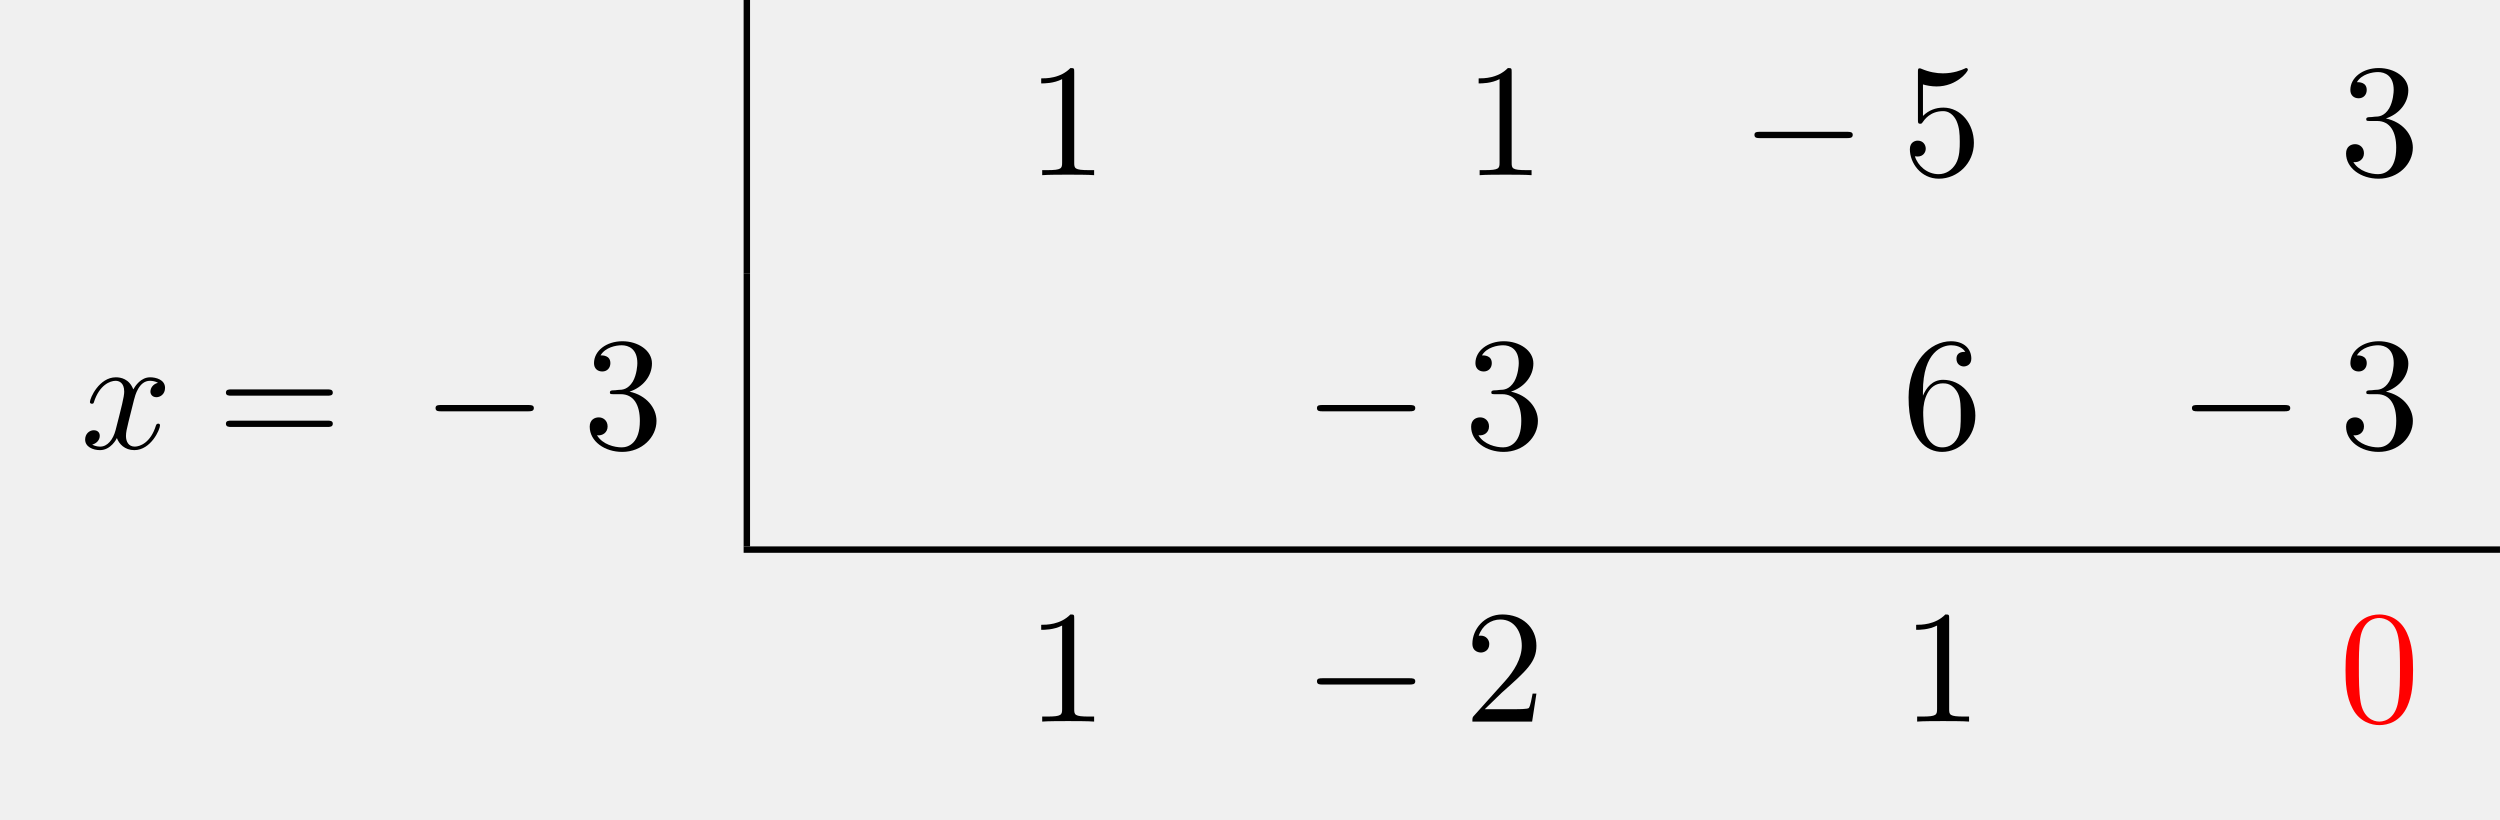
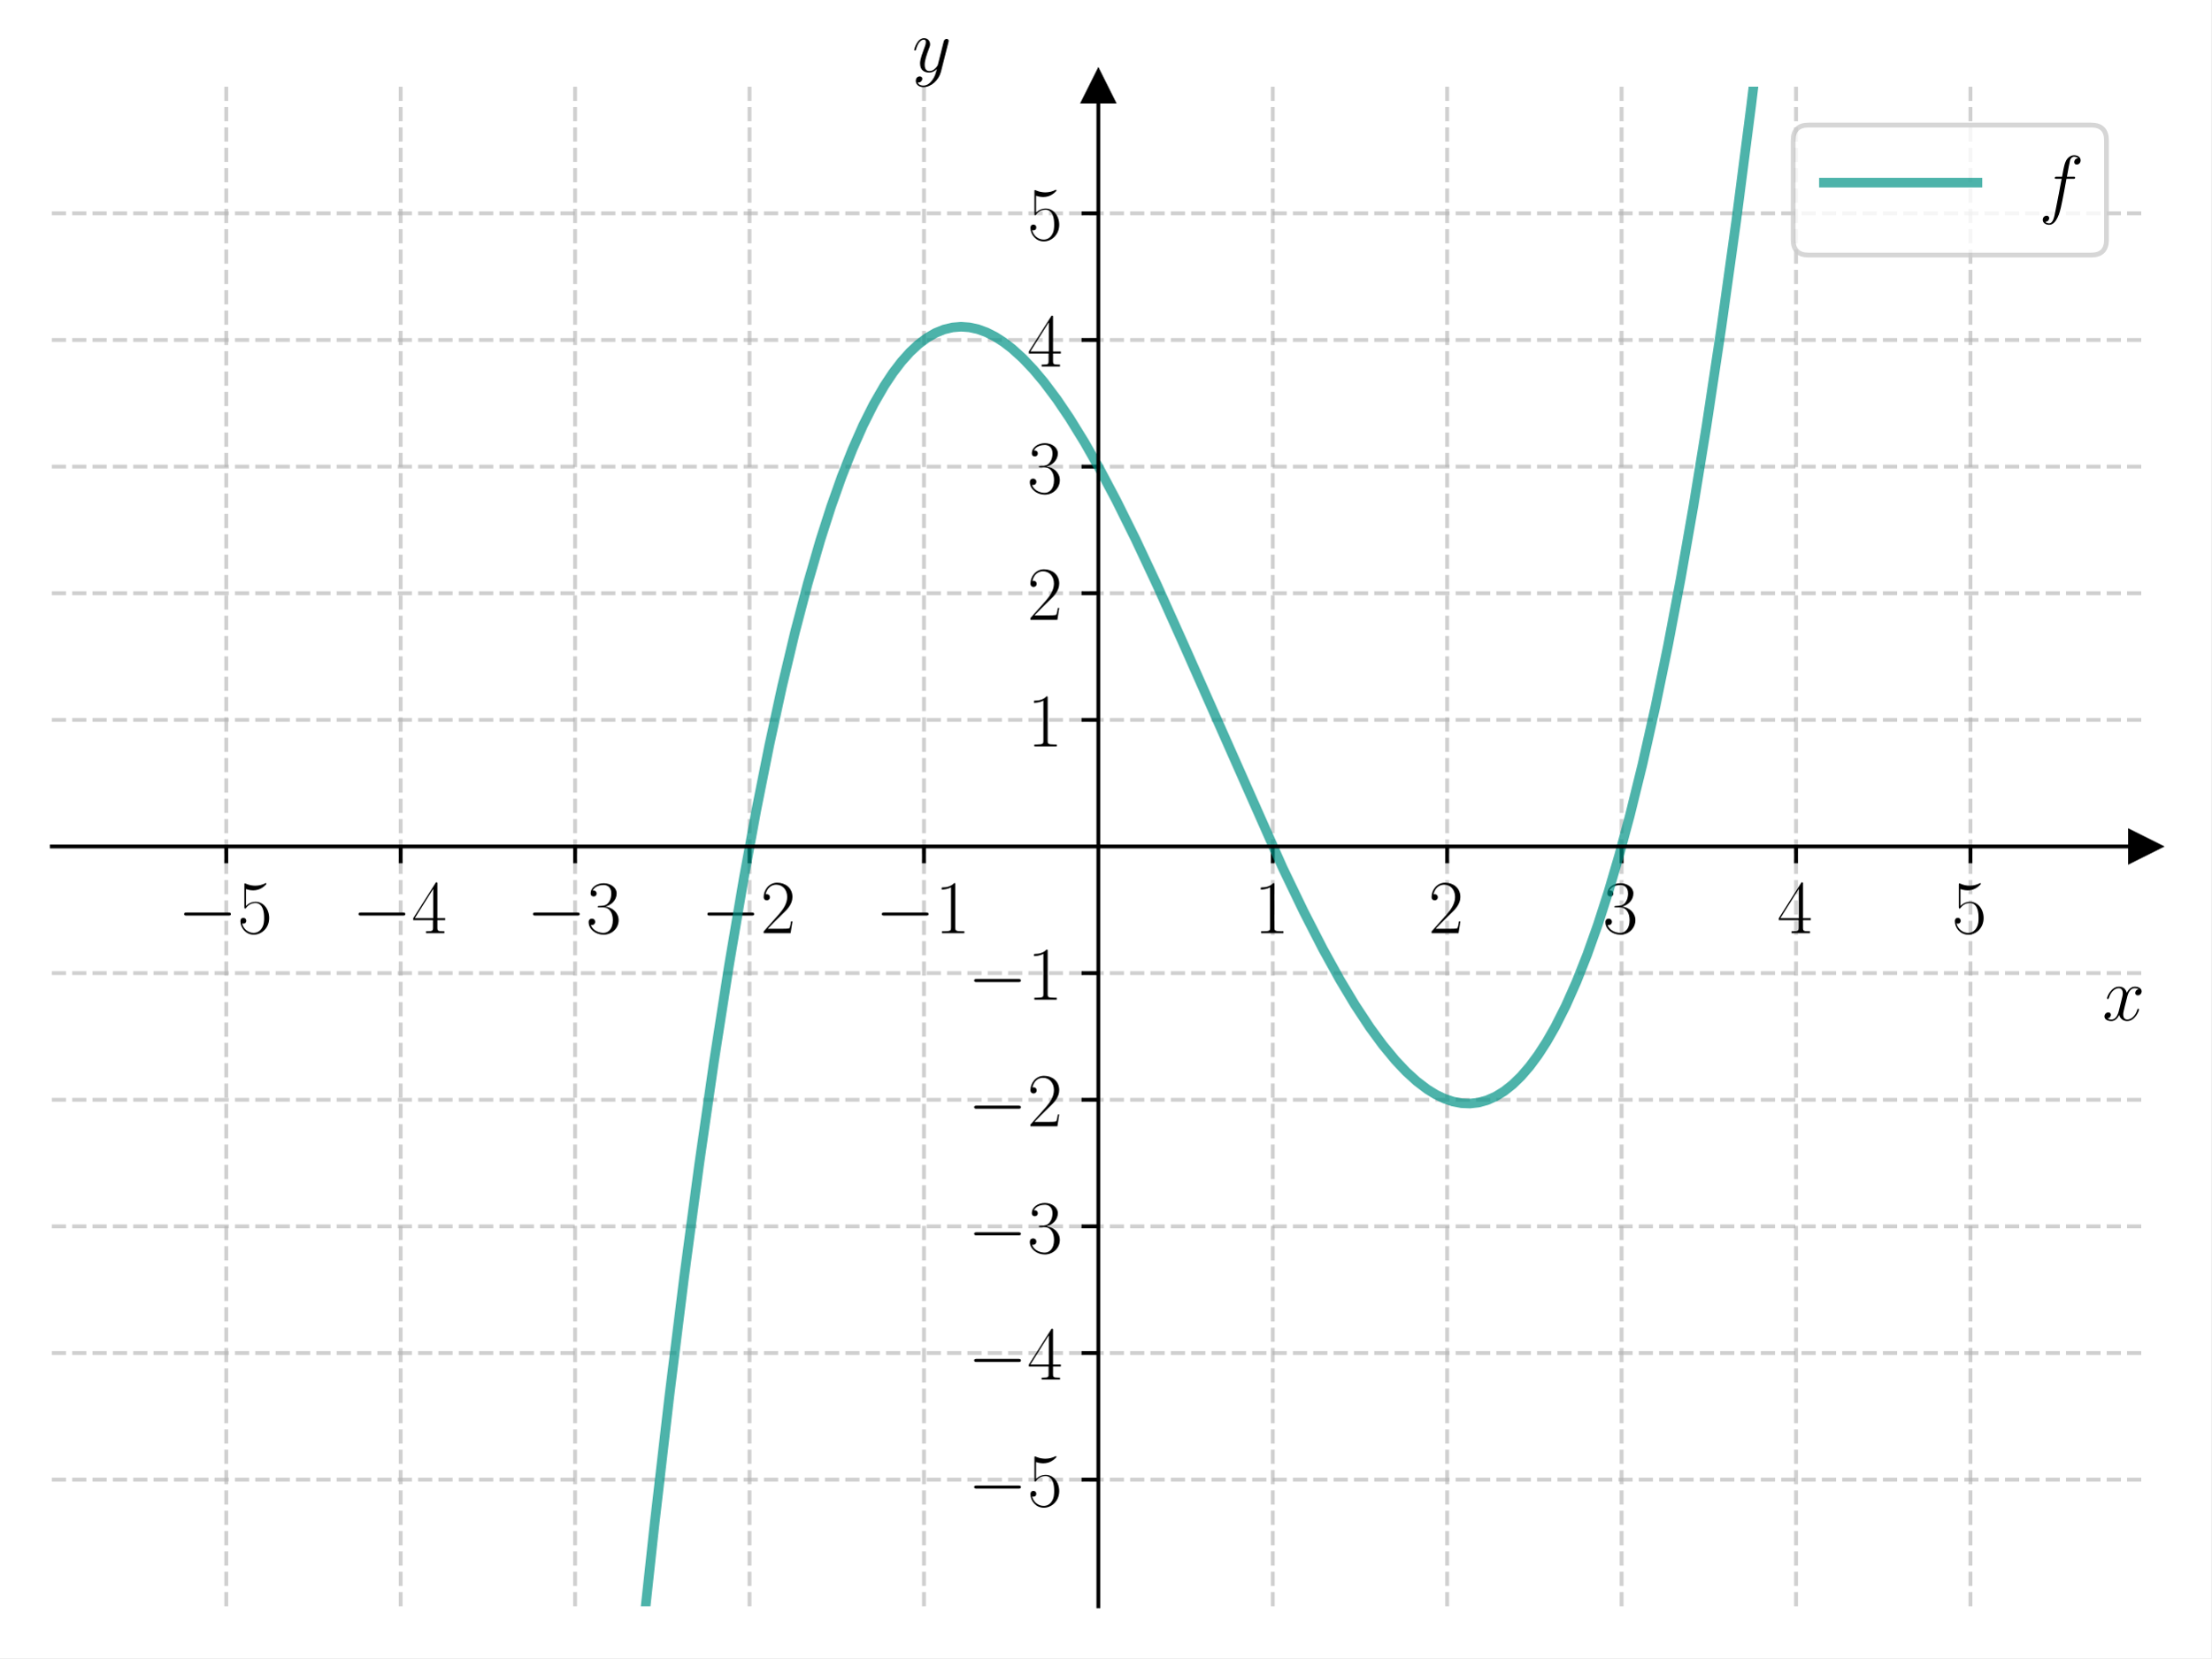
- <svg xmlns="http://www.w3.org/2000/svg" xmlns:xlink="http://www.w3.org/1999/xlink" width="154.978" height="50.809" viewBox="0 0 154.978 50.809">
+ <svg xmlns="http://www.w3.org/2000/svg" xmlns:xlink="http://www.w3.org/1999/xlink" width="460.8pt" height="345.6pt" viewBox="0 0 460.8 345.6" version="1.1">
  <defs>
-     <g>
-       <g id="glyph-0-0">
-         <path d="M 2.938 -6.375 C 2.938 -6.625 2.938 -6.641 2.703 -6.641 C 2.078 -6 1.203 -6 0.891 -6 L 0.891 -5.688 C 1.094 -5.688 1.672 -5.688 2.188 -5.953 L 2.188 -0.781 C 2.188 -0.422 2.156 -0.312 1.266 -0.312 L 0.953 -0.312 L 0.953 0 C 1.297 -0.031 2.156 -0.031 2.562 -0.031 C 2.953 -0.031 3.828 -0.031 4.172 0 L 4.172 -0.312 L 3.859 -0.312 C 2.953 -0.312 2.938 -0.422 2.938 -0.781 Z M 2.938 -6.375 " />
-       </g>
-       <g id="glyph-0-1">
-         <path d="M 4.469 -2 C 4.469 -3.188 3.656 -4.188 2.578 -4.188 C 2.109 -4.188 1.672 -4.031 1.312 -3.672 L 1.312 -5.625 C 1.516 -5.562 1.844 -5.5 2.156 -5.5 C 3.391 -5.5 4.094 -6.406 4.094 -6.531 C 4.094 -6.594 4.062 -6.641 3.984 -6.641 C 3.984 -6.641 3.953 -6.641 3.906 -6.609 C 3.703 -6.516 3.219 -6.312 2.547 -6.312 C 2.156 -6.312 1.688 -6.391 1.219 -6.594 C 1.141 -6.625 1.125 -6.625 1.109 -6.625 C 1 -6.625 1 -6.547 1 -6.391 L 1 -3.438 C 1 -3.266 1 -3.188 1.141 -3.188 C 1.219 -3.188 1.234 -3.203 1.281 -3.266 C 1.391 -3.422 1.75 -3.969 2.562 -3.969 C 3.078 -3.969 3.328 -3.516 3.406 -3.328 C 3.562 -2.953 3.594 -2.578 3.594 -2.078 C 3.594 -1.719 3.594 -1.125 3.344 -0.703 C 3.109 -0.312 2.734 -0.062 2.281 -0.062 C 1.562 -0.062 0.984 -0.594 0.812 -1.172 C 0.844 -1.172 0.875 -1.156 0.984 -1.156 C 1.312 -1.156 1.484 -1.406 1.484 -1.641 C 1.484 -1.891 1.312 -2.141 0.984 -2.141 C 0.844 -2.141 0.5 -2.062 0.5 -1.609 C 0.5 -0.75 1.188 0.219 2.297 0.219 C 3.453 0.219 4.469 -0.734 4.469 -2 Z M 4.469 -2 " />
-       </g>
-       <g id="glyph-0-2">
-         <path d="M 2.891 -3.516 C 3.703 -3.781 4.281 -4.469 4.281 -5.266 C 4.281 -6.078 3.406 -6.641 2.453 -6.641 C 1.453 -6.641 0.688 -6.047 0.688 -5.281 C 0.688 -4.953 0.906 -4.766 1.203 -4.766 C 1.5 -4.766 1.703 -4.984 1.703 -5.281 C 1.703 -5.766 1.234 -5.766 1.094 -5.766 C 1.391 -6.266 2.047 -6.391 2.406 -6.391 C 2.828 -6.391 3.375 -6.172 3.375 -5.281 C 3.375 -5.156 3.344 -4.578 3.094 -4.141 C 2.797 -3.656 2.453 -3.625 2.203 -3.625 C 2.125 -3.609 1.891 -3.594 1.812 -3.594 C 1.734 -3.578 1.672 -3.562 1.672 -3.469 C 1.672 -3.359 1.734 -3.359 1.906 -3.359 L 2.344 -3.359 C 3.156 -3.359 3.531 -2.688 3.531 -1.703 C 3.531 -0.344 2.844 -0.062 2.406 -0.062 C 1.969 -0.062 1.219 -0.234 0.875 -0.812 C 1.219 -0.766 1.531 -0.984 1.531 -1.359 C 1.531 -1.719 1.266 -1.922 0.984 -1.922 C 0.734 -1.922 0.422 -1.781 0.422 -1.344 C 0.422 -0.438 1.344 0.219 2.438 0.219 C 3.656 0.219 4.562 -0.688 4.562 -1.703 C 4.562 -2.516 3.922 -3.297 2.891 -3.516 Z M 2.891 -3.516 " />
-       </g>
-       <g id="glyph-0-3">
-         <path d="M 6.844 -3.266 C 7 -3.266 7.188 -3.266 7.188 -3.453 C 7.188 -3.656 7 -3.656 6.859 -3.656 L 0.891 -3.656 C 0.75 -3.656 0.562 -3.656 0.562 -3.453 C 0.562 -3.266 0.75 -3.266 0.891 -3.266 Z M 6.859 -1.328 C 7 -1.328 7.188 -1.328 7.188 -1.531 C 7.188 -1.719 7 -1.719 6.844 -1.719 L 0.891 -1.719 C 0.75 -1.719 0.562 -1.719 0.562 -1.531 C 0.562 -1.328 0.75 -1.328 0.891 -1.328 Z M 6.859 -1.328 " />
-       </g>
-       <g id="glyph-0-4">
-         <path d="M 1.312 -3.266 L 1.312 -3.516 C 1.312 -6.031 2.547 -6.391 3.062 -6.391 C 3.297 -6.391 3.719 -6.328 3.938 -5.984 C 3.781 -5.984 3.391 -5.984 3.391 -5.547 C 3.391 -5.234 3.625 -5.078 3.844 -5.078 C 4 -5.078 4.312 -5.172 4.312 -5.562 C 4.312 -6.156 3.875 -6.641 3.047 -6.641 C 1.766 -6.641 0.422 -5.359 0.422 -3.156 C 0.422 -0.484 1.578 0.219 2.5 0.219 C 3.609 0.219 4.562 -0.719 4.562 -2.031 C 4.562 -3.297 3.672 -4.25 2.562 -4.25 C 1.891 -4.25 1.516 -3.75 1.312 -3.266 Z M 2.5 -0.062 C 1.875 -0.062 1.578 -0.656 1.516 -0.812 C 1.328 -1.281 1.328 -2.078 1.328 -2.25 C 1.328 -3.031 1.656 -4.031 2.547 -4.031 C 2.719 -4.031 3.172 -4.031 3.484 -3.406 C 3.656 -3.047 3.656 -2.531 3.656 -2.047 C 3.656 -1.562 3.656 -1.062 3.484 -0.703 C 3.188 -0.109 2.734 -0.062 2.5 -0.062 Z M 2.5 -0.062 " />
-       </g>
-       <g id="glyph-0-5">
-         <path d="M 1.266 -0.766 L 2.328 -1.797 C 3.875 -3.172 4.469 -3.703 4.469 -4.703 C 4.469 -5.844 3.578 -6.641 2.359 -6.641 C 1.234 -6.641 0.5 -5.719 0.5 -4.828 C 0.5 -4.281 1 -4.281 1.031 -4.281 C 1.203 -4.281 1.547 -4.391 1.547 -4.812 C 1.547 -5.062 1.359 -5.328 1.016 -5.328 C 0.938 -5.328 0.922 -5.328 0.891 -5.312 C 1.109 -5.969 1.656 -6.328 2.234 -6.328 C 3.141 -6.328 3.562 -5.516 3.562 -4.703 C 3.562 -3.906 3.078 -3.125 2.516 -2.5 L 0.609 -0.375 C 0.5 -0.266 0.5 -0.234 0.5 0 L 4.203 0 L 4.469 -1.734 L 4.234 -1.734 C 4.172 -1.438 4.109 -1 4 -0.844 C 3.938 -0.766 3.281 -0.766 3.062 -0.766 Z M 1.266 -0.766 " />
-       </g>
-       <g id="glyph-0-6">
-         <path d="M 4.578 -3.188 C 4.578 -3.984 4.531 -4.781 4.188 -5.516 C 3.734 -6.484 2.906 -6.641 2.5 -6.641 C 1.891 -6.641 1.172 -6.375 0.75 -5.453 C 0.438 -4.766 0.391 -3.984 0.391 -3.188 C 0.391 -2.438 0.422 -1.547 0.844 -0.781 C 1.266 0.016 2 0.219 2.484 0.219 C 3.016 0.219 3.781 0.016 4.219 -0.938 C 4.531 -1.625 4.578 -2.406 4.578 -3.188 Z M 2.484 0 C 2.094 0 1.5 -0.25 1.328 -1.203 C 1.219 -1.797 1.219 -2.719 1.219 -3.312 C 1.219 -3.953 1.219 -4.609 1.297 -5.141 C 1.484 -6.328 2.234 -6.422 2.484 -6.422 C 2.812 -6.422 3.469 -6.234 3.656 -5.25 C 3.766 -4.688 3.766 -3.938 3.766 -3.312 C 3.766 -2.562 3.766 -1.891 3.656 -1.25 C 3.5 -0.297 2.938 0 2.484 0 Z M 2.484 0 " />
-       </g>
-       <g id="glyph-1-0">
-         <path d="M 6.562 -2.297 C 6.734 -2.297 6.922 -2.297 6.922 -2.5 C 6.922 -2.688 6.734 -2.688 6.562 -2.688 L 1.172 -2.688 C 1 -2.688 0.828 -2.688 0.828 -2.5 C 0.828 -2.297 1 -2.297 1.172 -2.297 Z M 6.562 -2.297 " />
-       </g>
-       <g id="glyph-2-0">
-         <path d="M 3.328 -3.016 C 3.391 -3.266 3.625 -4.188 4.312 -4.188 C 4.359 -4.188 4.609 -4.188 4.812 -4.062 C 4.531 -4 4.344 -3.766 4.344 -3.516 C 4.344 -3.359 4.453 -3.172 4.719 -3.172 C 4.938 -3.172 5.25 -3.344 5.25 -3.75 C 5.25 -4.266 4.672 -4.406 4.328 -4.406 C 3.75 -4.406 3.406 -3.875 3.281 -3.656 C 3.031 -4.312 2.5 -4.406 2.203 -4.406 C 1.172 -4.406 0.594 -3.125 0.594 -2.875 C 0.594 -2.766 0.703 -2.766 0.719 -2.766 C 0.797 -2.766 0.828 -2.797 0.844 -2.875 C 1.188 -3.938 1.844 -4.188 2.188 -4.188 C 2.375 -4.188 2.719 -4.094 2.719 -3.516 C 2.719 -3.203 2.547 -2.547 2.188 -1.141 C 2.031 -0.531 1.672 -0.109 1.234 -0.109 C 1.172 -0.109 0.953 -0.109 0.734 -0.234 C 0.984 -0.297 1.203 -0.5 1.203 -0.781 C 1.203 -1.047 0.984 -1.125 0.844 -1.125 C 0.531 -1.125 0.297 -0.875 0.297 -0.547 C 0.297 -0.094 0.781 0.109 1.219 0.109 C 1.891 0.109 2.25 -0.594 2.266 -0.641 C 2.391 -0.281 2.75 0.109 3.344 0.109 C 4.375 0.109 4.938 -1.172 4.938 -1.422 C 4.938 -1.531 4.859 -1.531 4.828 -1.531 C 4.734 -1.531 4.719 -1.484 4.688 -1.422 C 4.359 -0.344 3.688 -0.109 3.375 -0.109 C 2.984 -0.109 2.828 -0.422 2.828 -0.766 C 2.828 -0.984 2.875 -1.203 2.984 -1.641 Z M 3.328 -3.016 " />
-       </g>
+     <style type="text/css">*{stroke-linejoin: round; stroke-linecap: butt}</style>
+   </defs>
+   <g id="figure_1">
+     <g id="patch_1">
+       <path d="M 0 345.6  L 460.8 345.6  L 460.8 0  L 0 0  z " style="fill: #ffffff" />
    </g>
-     <clipPath id="clip-0">
-       <path clip-rule="nonzero" d="M 45 33 L 154.977 33 L 154.977 35 L 45 35 Z M 45 33 " />
+     <g id="axes_1">
+       <g id="patch_2">
+         <path d="M 10.8 334.8  L 447 334.8  L 447 18.065  L 10.8 18.065  z " style="fill: #ffffff" />
+       </g>
+       <g id="matplotlib.axis_1">
+         <g id="xtick_1">
+           <g id="line2d_1">
+             <path d="M 47.15 334.8  L 47.15 18.065  " clip-path="url(#p74fc2c8ad4)" style="fill: none; stroke-dasharray: 2.96,1.28; stroke-dashoffset: 0; stroke: #b0b0b0; stroke-opacity: 0.6; stroke-width: 0.8" />
+           </g>
+           <g id="line2d_2">
+             <defs>
+               <path id="m2dca33a4cc" d="M 0 0  L 0 3.5  " style="stroke: #000000; stroke-width: 0.8" />
+             </defs>
+             <g>
+               <use xlink:href="#m2dca33a4cc" x="47.15" y="176.432" style="stroke: #000000; stroke-width: 0.8" />
+             </g>
+           </g>
+           <g id="text_1">
+             <g transform="translate(37.04901 194.5019) scale(0.16 -0.16)">
+               <defs>
+                 <path id="CMSY10-0" d="M 4218 1472  C 4326 1472 4442 1472 4442 1600  C 4442 1728 4326 1728 4218 1728  L 755 1728  C 646 1728 531 1728 531 1600  C 531 1472 646 1472 755 1472  L 4218 1472  z " transform="scale(0.015625)" />
+                 <path id="CMR17-35" d="M 730 3692  C 794 3666 1056 3584 1325 3584  C 1920 3584 2246 3911 2432 4100  C 2432 4157 2432 4192 2394 4192  C 2387 4192 2374 4192 2323 4163  C 2099 4058 1837 3973 1517 3973  C 1325 3973 1037 3999 723 4139  C 653 4171 640 4171 634 4171  C 602 4171 595 4164 595 4037  L 595 2203  C 595 2089 595 2057 659 2057  C 691 2057 704 2070 736 2114  C 941 2401 1222 2522 1542 2522  C 1766 2522 2246 2382 2246 1289  C 2246 1085 2246 715 2054 421  C 1894 159 1645 25 1370 25  C 947 25 518 320 403 814  C 429 807 480 795 506 795  C 589 795 749 840 749 1038  C 749 1210 627 1280 506 1280  C 358 1280 262 1190 262 1011  C 262 454 704 -128 1382 -128  C 2042 -128 2669 440 2669 1264  C 2669 2030 2170 2624 1549 2624  C 1222 2624 947 2503 730 2274  L 730 3692  z " transform="scale(0.015625)" />
+               </defs>
+               <use xlink:href="#CMSY10-0" transform="scale(0.996264)" />
+               <use xlink:href="#CMR17-35" transform="translate(77.48747 0) scale(0.996264)" />
+             </g>
+           </g>
+         </g>
+         <g id="xtick_2">
+           <g id="line2d_3">
+             <path d="M 83.5 334.8  L 83.5 18.065  " clip-path="url(#p74fc2c8ad4)" style="fill: none; stroke-dasharray: 2.96,1.28; stroke-dashoffset: 0; stroke: #b0b0b0; stroke-opacity: 0.6; stroke-width: 0.8" />
+           </g>
+           <g id="line2d_4">
+             <g>
+               <use xlink:href="#m2dca33a4cc" x="83.5" y="176.432" style="stroke: #000000; stroke-width: 0.8" />
+             </g>
+           </g>
+           <g id="text_2">
+             <g transform="translate(73.39901 194.5019) scale(0.16 -0.16)">
+               <defs>
+                 <path id="CMR17-34" d="M 2150 4122  C 2150 4256 2144 4256 2029 4256  L 128 1254  L 128 1088  L 1779 1088  L 1779 457  C 1779 224 1766 160 1318 160  L 1197 160  L 1197 0  C 1402 0 1747 0 1965 0  C 2182 0 2528 0 2733 0  L 2733 160  L 2611 160  C 2163 160 2150 224 2150 457  L 2150 1088  L 2803 1088  L 2803 1254  L 2150 1254  L 2150 4122  z M 1798 3703  L 1798 1254  L 256 1254  L 1798 3703  z " transform="scale(0.015625)" />
+               </defs>
+               <use xlink:href="#CMSY10-0" transform="scale(0.996264)" />
+               <use xlink:href="#CMR17-34" transform="translate(77.48747 0) scale(0.996264)" />
+             </g>
+           </g>
+         </g>
+         <g id="xtick_3">
+           <g id="line2d_5">
+             <path d="M 119.85 334.8  L 119.85 18.065  " clip-path="url(#p74fc2c8ad4)" style="fill: none; stroke-dasharray: 2.96,1.28; stroke-dashoffset: 0; stroke: #b0b0b0; stroke-opacity: 0.6; stroke-width: 0.8" />
+           </g>
+           <g id="line2d_6">
+             <g>
+               <use xlink:href="#m2dca33a4cc" x="119.85" y="176.432" style="stroke: #000000; stroke-width: 0.8" />
+             </g>
+           </g>
+           <g id="text_3">
+             <g transform="translate(109.749 194.5019) scale(0.16 -0.16)">
+               <defs>
+                 <path id="CMR17-33" d="M 1414 2157  C 1984 2157 2234 1662 2234 1090  C 2234 320 1824 25 1453 25  C 1114 25 563 194 390 693  C 422 680 454 680 486 680  C 640 680 755 782 755 948  C 755 1133 614 1216 486 1216  C 378 1216 211 1165 211 926  C 211 335 787 -128 1466 -128  C 2176 -128 2720 430 2720 1085  C 2720 1707 2208 2157 1600 2227  C 2086 2328 2554 2756 2554 3329  C 2554 3820 2048 4179 1472 4179  C 890 4179 378 3829 378 3329  C 378 3110 544 3072 627 3072  C 762 3072 877 3155 877 3321  C 877 3486 762 3569 627 3569  C 602 3569 570 3569 544 3557  C 730 3959 1235 4032 1459 4032  C 1683 4032 2106 3925 2106 3320  C 2106 3143 2080 2828 1862 2550  C 1670 2304 1453 2304 1242 2284  C 1210 2284 1062 2269 1037 2269  C 992 2263 966 2257 966 2208  C 966 2163 973 2157 1101 2157  L 1414 2157  z " transform="scale(0.015625)" />
+               </defs>
+               <use xlink:href="#CMSY10-0" transform="scale(0.996264)" />
+               <use xlink:href="#CMR17-33" transform="translate(77.48747 0) scale(0.996264)" />
+             </g>
+           </g>
+         </g>
+         <g id="xtick_4">
+           <g id="line2d_7">
+             <path d="M 156.2 334.8  L 156.2 18.065  " clip-path="url(#p74fc2c8ad4)" style="fill: none; stroke-dasharray: 2.96,1.28; stroke-dashoffset: 0; stroke: #b0b0b0; stroke-opacity: 0.6; stroke-width: 0.8" />
+           </g>
+           <g id="line2d_8">
+             <g>
+               <use xlink:href="#m2dca33a4cc" x="156.2" y="176.432" style="stroke: #000000; stroke-width: 0.8" />
+             </g>
+           </g>
+           <g id="text_4">
+             <g transform="translate(146.099 194.5019) scale(0.16 -0.16)">
+               <defs>
+                 <path id="CMR17-32" d="M 2669 989  L 2554 989  C 2490 536 2438 459 2413 420  C 2381 369 1920 369 1830 369  L 602 369  C 832 619 1280 1072 1824 1597  C 2214 1967 2669 2402 2669 3035  C 2669 3790 2067 4224 1395 4224  C 691 4224 262 3604 262 3030  C 262 2780 448 2748 525 2748  C 589 2748 781 2787 781 3010  C 781 3207 614 3264 525 3264  C 486 3264 448 3258 422 3245  C 544 3790 915 4058 1306 4058  C 1862 4058 2227 3617 2227 3035  C 2227 2479 1901 2000 1536 1584  L 262 146  L 262 0  L 2515 0  L 2669 989  z " transform="scale(0.015625)" />
+               </defs>
+               <use xlink:href="#CMSY10-0" transform="scale(0.996264)" />
+               <use xlink:href="#CMR17-32" transform="translate(77.48747 0) scale(0.996264)" />
+             </g>
+           </g>
+         </g>
+         <g id="xtick_5">
+           <g id="line2d_9">
+             <path d="M 192.55 334.8  L 192.55 18.065  " clip-path="url(#p74fc2c8ad4)" style="fill: none; stroke-dasharray: 2.96,1.28; stroke-dashoffset: 0; stroke: #b0b0b0; stroke-opacity: 0.6; stroke-width: 0.8" />
+           </g>
+           <g id="line2d_10">
+             <g>
+               <use xlink:href="#m2dca33a4cc" x="192.55" y="176.432" style="stroke: #000000; stroke-width: 0.8" />
+             </g>
+           </g>
+           <g id="text_5">
+             <g transform="translate(182.449 194.5019) scale(0.16 -0.16)">
+               <defs>
+                 <path id="CMR17-31" d="M 1702 4058  C 1702 4192 1696 4192 1606 4192  C 1357 3916 979 3827 621 3827  C 602 3827 570 3827 563 3808  C 557 3795 557 3782 557 3648  C 755 3648 1088 3686 1344 3839  L 1344 461  C 1344 236 1331 160 781 160  L 589 160  L 589 0  C 896 0 1216 0 1523 0  C 1830 0 2150 0 2458 0  L 2458 160  L 2266 160  C 1715 160 1702 230 1702 458  L 1702 4058  z " transform="scale(0.015625)" />
+               </defs>
+               <use xlink:href="#CMSY10-0" transform="scale(0.996264)" />
+               <use xlink:href="#CMR17-31" transform="translate(77.48747 0) scale(0.996264)" />
+             </g>
+           </g>
+         </g>
+         <g id="xtick_6">
+           <g id="line2d_11">
+             <path d="M 265.25 334.8  L 265.25 18.065  " clip-path="url(#p74fc2c8ad4)" style="fill: none; stroke-dasharray: 2.96,1.28; stroke-dashoffset: 0; stroke: #b0b0b0; stroke-opacity: 0.6; stroke-width: 0.8" />
+           </g>
+           <g id="line2d_12">
+             <g>
+               <use xlink:href="#m2dca33a4cc" x="265.25" y="176.432" style="stroke: #000000; stroke-width: 0.8" />
+             </g>
+           </g>
+           <g id="text_6">
+             <g transform="translate(261.348 194.5019) scale(0.16 -0.16)">
+               <use xlink:href="#CMR17-31" transform="scale(0.996264)" />
+             </g>
+           </g>
+         </g>
+         <g id="xtick_7">
+           <g id="line2d_13">
+             <path d="M 301.6 334.8  L 301.6 18.065  " clip-path="url(#p74fc2c8ad4)" style="fill: none; stroke-dasharray: 2.96,1.28; stroke-dashoffset: 0; stroke: #b0b0b0; stroke-opacity: 0.6; stroke-width: 0.8" />
+           </g>
+           <g id="line2d_14">
+             <g>
+               <use xlink:href="#m2dca33a4cc" x="301.6" y="176.432" style="stroke: #000000; stroke-width: 0.8" />
+             </g>
+           </g>
+           <g id="text_7">
+             <g transform="translate(297.698 194.5019) scale(0.16 -0.16)">
+               <use xlink:href="#CMR17-32" transform="scale(0.996264)" />
+             </g>
+           </g>
+         </g>
+         <g id="xtick_8">
+           <g id="line2d_15">
+             <path d="M 337.95 334.8  L 337.95 18.065  " clip-path="url(#p74fc2c8ad4)" style="fill: none; stroke-dasharray: 2.96,1.28; stroke-dashoffset: 0; stroke: #b0b0b0; stroke-opacity: 0.6; stroke-width: 0.8" />
+           </g>
+           <g id="line2d_16">
+             <g>
+               <use xlink:href="#m2dca33a4cc" x="337.95" y="176.432" style="stroke: #000000; stroke-width: 0.8" />
+             </g>
+           </g>
+           <g id="text_8">
+             <g transform="translate(334.048 194.5019) scale(0.16 -0.16)">
+               <use xlink:href="#CMR17-33" transform="scale(0.996264)" />
+             </g>
+           </g>
+         </g>
+         <g id="xtick_9">
+           <g id="line2d_17">
+             <path d="M 374.3 334.8  L 374.3 18.065  " clip-path="url(#p74fc2c8ad4)" style="fill: none; stroke-dasharray: 2.96,1.28; stroke-dashoffset: 0; stroke: #b0b0b0; stroke-opacity: 0.6; stroke-width: 0.8" />
+           </g>
+           <g id="line2d_18">
+             <g>
+               <use xlink:href="#m2dca33a4cc" x="374.3" y="176.432" style="stroke: #000000; stroke-width: 0.8" />
+             </g>
+           </g>
+           <g id="text_9">
+             <g transform="translate(370.398 194.5019) scale(0.16 -0.16)">
+               <use xlink:href="#CMR17-34" transform="scale(0.996264)" />
+             </g>
+           </g>
+         </g>
+         <g id="xtick_10">
+           <g id="line2d_19">
+             <path d="M 410.65 334.8  L 410.65 18.065  " clip-path="url(#p74fc2c8ad4)" style="fill: none; stroke-dasharray: 2.96,1.28; stroke-dashoffset: 0; stroke: #b0b0b0; stroke-opacity: 0.6; stroke-width: 0.8" />
+           </g>
+           <g id="line2d_20">
+             <g>
+               <use xlink:href="#m2dca33a4cc" x="410.65" y="176.432" style="stroke: #000000; stroke-width: 0.8" />
+             </g>
+           </g>
+           <g id="text_10">
+             <g transform="translate(406.748 194.5019) scale(0.16 -0.16)">
+               <use xlink:href="#CMR17-35" transform="scale(0.996264)" />
+             </g>
+           </g>
+         </g>
+         <g id="text_11">
+           <g transform="translate(438.1306 212.6709) scale(0.16 -0.16)">
+             <defs>
+               <path id="CMMI12-78" d="M 3034 2606  C 2829 2567 2752 2414 2752 2293  C 2752 2139 2874 2088 2963 2088  C 3155 2088 3290 2254 3290 2427  C 3290 2695 2982 2816 2714 2816  C 2323 2816 2106 2433 2048 2312  C 1901 2816 1504 2816 1389 2816  C 736 2816 390 1980 390 1839  C 390 1814 416 1782 461 1782  C 512 1782 525 1820 538 1846  C 755 2555 1184 2689 1370 2689  C 1658 2689 1715 2420 1715 2267  C 1715 2127 1677 1980 1600 1673  L 1382 798  C 1286 415 1101 64 762 64  C 730 64 570 64 435 147  C 666 192 717 383 717 460  C 717 588 621 664 499 664  C 346 664 179 530 179 326  C 179 57 480 -64 755 -64  C 1062 -64 1280 179 1414 441  C 1517 64 1837 -64 2074 -64  C 2726 -64 3072 773 3072 913  C 3072 945 3046 971 3008 971  C 2950 971 2944 939 2925 888  C 2752 326 2381 64 2093 64  C 1869 64 1747 230 1747 492  C 1747 632 1773 734 1875 1156  L 2099 2024  C 2195 2408 2413 2689 2707 2689  C 2720 2689 2899 2689 3034 2606  z " transform="scale(0.015625)" />
+             </defs>
+             <use xlink:href="#CMMI12-78" transform="scale(0.996264)" />
+           </g>
+         </g>
+       </g>
+       <g id="matplotlib.axis_2">
+         <g id="ytick_1">
+           <g id="line2d_21">
+             <path d="M 10.8 308.405  L 447 308.405  " clip-path="url(#p74fc2c8ad4)" style="fill: none; stroke-dasharray: 2.96,1.28; stroke-dashoffset: 0; stroke: #b0b0b0; stroke-opacity: 0.6; stroke-width: 0.8" />
+           </g>
+           <g id="line2d_22">
+             <defs>
+               <path id="m8a78becf96" d="M 0 0  L -3.5 0  " style="stroke: #000000; stroke-width: 0.8" />
+             </defs>
+             <g>
+               <use xlink:href="#m8a78becf96" x="228.9" y="308.405" style="stroke: #000000; stroke-width: 0.8" />
+             </g>
+           </g>
+           <g id="text_12">
+             <g transform="translate(201.698 313.9402) scale(0.16 -0.16)">
+               <use xlink:href="#CMSY10-0" transform="scale(0.996264)" />
+               <use xlink:href="#CMR17-35" transform="translate(77.48747 0) scale(0.996264)" />
+             </g>
+           </g>
+         </g>
+         <g id="ytick_2">
+           <g id="line2d_23">
+             <path d="M 10.8 282.011  L 447 282.011  " clip-path="url(#p74fc2c8ad4)" style="fill: none; stroke-dasharray: 2.96,1.28; stroke-dashoffset: 0; stroke: #b0b0b0; stroke-opacity: 0.6; stroke-width: 0.8" />
+           </g>
+           <g id="line2d_24">
+             <g>
+               <use xlink:href="#m8a78becf96" x="228.9" y="282.011" style="stroke: #000000; stroke-width: 0.8" />
+             </g>
+           </g>
+           <g id="text_13">
+             <g transform="translate(201.698 287.5455) scale(0.16 -0.16)">
+               <use xlink:href="#CMSY10-0" transform="scale(0.996264)" />
+               <use xlink:href="#CMR17-34" transform="translate(77.48747 0) scale(0.996264)" />
+             </g>
+           </g>
+         </g>
+         <g id="ytick_3">
+           <g id="line2d_25">
+             <path d="M 10.8 255.616  L 447 255.616  " clip-path="url(#p74fc2c8ad4)" style="fill: none; stroke-dasharray: 2.96,1.28; stroke-dashoffset: 0; stroke: #b0b0b0; stroke-opacity: 0.6; stroke-width: 0.8" />
+           </g>
+           <g id="line2d_26">
+             <g>
+               <use xlink:href="#m8a78becf96" x="228.9" y="255.616" style="stroke: #000000; stroke-width: 0.8" />
+             </g>
+           </g>
+           <g id="text_14">
+             <g transform="translate(201.698 261.1509) scale(0.16 -0.16)">
+               <use xlink:href="#CMSY10-0" transform="scale(0.996264)" />
+               <use xlink:href="#CMR17-33" transform="translate(77.48747 0) scale(0.996264)" />
+             </g>
+           </g>
+         </g>
+         <g id="ytick_4">
+           <g id="line2d_27">
+             <path d="M 10.8 229.222  L 447 229.222  " clip-path="url(#p74fc2c8ad4)" style="fill: none; stroke-dasharray: 2.96,1.28; stroke-dashoffset: 0; stroke: #b0b0b0; stroke-opacity: 0.6; stroke-width: 0.8" />
+           </g>
+           <g id="line2d_28">
+             <g>
+               <use xlink:href="#m8a78becf96" x="228.9" y="229.222" style="stroke: #000000; stroke-width: 0.8" />
+             </g>
+           </g>
+           <g id="text_15">
+             <g transform="translate(201.698 234.7563) scale(0.16 -0.16)">
+               <use xlink:href="#CMSY10-0" transform="scale(0.996264)" />
+               <use xlink:href="#CMR17-32" transform="translate(77.48747 0) scale(0.996264)" />
+             </g>
+           </g>
+         </g>
+         <g id="ytick_5">
+           <g id="line2d_29">
+             <path d="M 10.8 202.827  L 447 202.827  " clip-path="url(#p74fc2c8ad4)" style="fill: none; stroke-dasharray: 2.96,1.28; stroke-dashoffset: 0; stroke: #b0b0b0; stroke-opacity: 0.6; stroke-width: 0.8" />
+           </g>
+           <g id="line2d_30">
+             <g>
+               <use xlink:href="#m8a78becf96" x="228.9" y="202.827" style="stroke: #000000; stroke-width: 0.8" />
+             </g>
+           </g>
+           <g id="text_16">
+             <g transform="translate(201.698 208.3617) scale(0.16 -0.16)">
+               <use xlink:href="#CMSY10-0" transform="scale(0.996264)" />
+               <use xlink:href="#CMR17-31" transform="translate(77.48747 0) scale(0.996264)" />
+             </g>
+           </g>
+         </g>
+         <g id="ytick_6">
+           <g id="line2d_31">
+             <path d="M 10.8 150.038  L 447 150.038  " clip-path="url(#p74fc2c8ad4)" style="fill: none; stroke-dasharray: 2.96,1.28; stroke-dashoffset: 0; stroke: #b0b0b0; stroke-opacity: 0.6; stroke-width: 0.8" />
+           </g>
+           <g id="line2d_32">
+             <g>
+               <use xlink:href="#m8a78becf96" x="228.9" y="150.038" style="stroke: #000000; stroke-width: 0.8" />
+             </g>
+           </g>
+           <g id="text_17">
+             <g transform="translate(214.096 155.5724) scale(0.16 -0.16)">
+               <use xlink:href="#CMR17-31" transform="scale(0.996264)" />
+             </g>
+           </g>
+         </g>
+         <g id="ytick_7">
+           <g id="line2d_33">
+             <path d="M 10.8 123.643  L 447 123.643  " clip-path="url(#p74fc2c8ad4)" style="fill: none; stroke-dasharray: 2.96,1.28; stroke-dashoffset: 0; stroke: #b0b0b0; stroke-opacity: 0.6; stroke-width: 0.8" />
+           </g>
+           <g id="line2d_34">
+             <g>
+               <use xlink:href="#m8a78becf96" x="228.9" y="123.643" style="stroke: #000000; stroke-width: 0.8" />
+             </g>
+           </g>
+           <g id="text_18">
+             <g transform="translate(214.096 129.1778) scale(0.16 -0.16)">
+               <use xlink:href="#CMR17-32" transform="scale(0.996264)" />
+             </g>
+           </g>
+         </g>
+         <g id="ytick_8">
+           <g id="line2d_35">
+             <path d="M 10.8 97.248  L 447 97.248  " clip-path="url(#p74fc2c8ad4)" style="fill: none; stroke-dasharray: 2.96,1.28; stroke-dashoffset: 0; stroke: #b0b0b0; stroke-opacity: 0.6; stroke-width: 0.8" />
+           </g>
+           <g id="line2d_36">
+             <g>
+               <use xlink:href="#m8a78becf96" x="228.9" y="97.248" style="stroke: #000000; stroke-width: 0.8" />
+             </g>
+           </g>
+           <g id="text_19">
+             <g transform="translate(214.096 102.7832) scale(0.16 -0.16)">
+               <use xlink:href="#CMR17-33" transform="scale(0.996264)" />
+             </g>
+           </g>
+         </g>
+         <g id="ytick_9">
+           <g id="line2d_37">
+             <path d="M 10.8 70.854  L 447 70.854  " clip-path="url(#p74fc2c8ad4)" style="fill: none; stroke-dasharray: 2.96,1.28; stroke-dashoffset: 0; stroke: #b0b0b0; stroke-opacity: 0.6; stroke-width: 0.8" />
+           </g>
+           <g id="line2d_38">
+             <g>
+               <use xlink:href="#m8a78becf96" x="228.9" y="70.854" style="stroke: #000000; stroke-width: 0.8" />
+             </g>
+           </g>
+           <g id="text_20">
+             <g transform="translate(214.096 76.38857) scale(0.16 -0.16)">
+               <use xlink:href="#CMR17-34" transform="scale(0.996264)" />
+             </g>
+           </g>
+         </g>
+         <g id="ytick_10">
+           <g id="line2d_39">
+             <path d="M 10.8 44.459  L 447 44.459  " clip-path="url(#p74fc2c8ad4)" style="fill: none; stroke-dasharray: 2.96,1.28; stroke-dashoffset: 0; stroke: #b0b0b0; stroke-opacity: 0.6; stroke-width: 0.8" />
+           </g>
+           <g id="line2d_40">
+             <g>
+               <use xlink:href="#m8a78becf96" x="228.9" y="44.459" style="stroke: #000000; stroke-width: 0.8" />
+             </g>
+           </g>
+           <g id="text_21">
+             <g transform="translate(214.096 49.99395) scale(0.16 -0.16)">
+               <use xlink:href="#CMR17-35" transform="scale(0.996264)" />
+             </g>
+           </g>
+         </g>
+         <g id="text_22">
+           <g transform="translate(190.0877 14.96506) scale(0.16 -0.16)">
+             <defs>
+               <path id="CMMI12-79" d="M 1683 -700  C 1510 -939 1261 -1152 947 -1152  C 870 -1152 563 -1152 467 -889  C 486 -895 518 -895 531 -895  C 723 -895 851 -729 851 -582  C 851 -435 730 -384 634 -384  C 531 -384 307 -458 307 -759  C 307 -1071 582 -1286 947 -1286  C 1587 -1286 2234 -700 2413 6  L 3040 2485  C 3046 2517 3059 2556 3059 2594  C 3059 2689 2982 2753 2886 2753  C 2829 2753 2694 2727 2643 2535  L 2170 658  C 2138 543 2138 530 2086 460  C 1958 281 1747 64 1440 64  C 1082 64 1050 415 1050 588  C 1050 952 1222 1443 1395 1903  C 1466 2088 1504 2178 1504 2305  C 1504 2574 1312 2816 998 2816  C 410 2816 173 1890 173 1839  C 173 1814 198 1782 243 1782  C 301 1782 307 1807 333 1897  C 486 2433 730 2689 979 2689  C 1037 2689 1146 2689 1146 2478  C 1146 2312 1075 2127 979 1884  C 666 1047 666 837 666 683  C 666 77 1101 -64 1421 -64  C 1606 -64 1837 -6 2061 230  L 2067 224  C 1971 -147 1907 -392 1683 -700  z " transform="scale(0.015625)" />
+             </defs>
+             <use xlink:href="#CMMI12-79" transform="scale(0.996264)" />
+           </g>
+         </g>
+       </g>
+       <g id="line2d_41">
+         <defs>
+           <path id="m538157d0a6" d="M 3 0  L -3 -3  L -3 3  z " style="stroke: #000000; stroke-linejoin: miter" />
+         </defs>
+         <g>
+           <use xlink:href="#m538157d0a6" x="447" y="176.432" style="stroke: #000000; stroke-linejoin: miter" />
+         </g>
+       </g>
+       <g id="line2d_42">
+         <defs>
+           <path id="md35a930e24" d="M 0 -3  L -3 3  L 3 3  z " style="stroke: #000000; stroke-linejoin: miter" />
+         </defs>
+         <g>
+           <use xlink:href="#md35a930e24" x="228.9" y="18.065" style="stroke: #000000; stroke-linejoin: miter" />
+         </g>
+       </g>
+       <g id="line2d_43">
+         <path d="M 133.273 346.6  L 136.361 318.072  L 139.467 291.215  L 142.574 266.167  L 145.681 242.878  L 148.788 221.299  L 151.895 201.381  L 155.002 183.074  L 157.665 168.626  L 160.328 155.295  L 162.991 143.049  L 165.654 131.857  L 168.317 121.688  L 170.98 112.51  L 173.199 105.597  L 175.418 99.333  L 177.637 93.7  L 179.856 88.68  L 182.076 84.254  L 184.295 80.406  L 186.07 77.731  L 187.845 75.404  L 189.621 73.416  L 191.396 71.759  L 193.171 70.422  L 194.947 69.397  L 196.722 68.674  L 198.497 68.244  L 200.273 68.098  L 202.048 68.227  L 203.823 68.621  L 205.599 69.271  L 207.374 70.169  L 209.149 71.304  L 210.925 72.668  L 213.144 74.68  L 215.363 77.017  L 217.582 79.66  L 220.245 83.212  L 222.908 87.148  L 226.015 92.184  L 229.122 97.652  L 232.673 104.366  L 236.667 112.424  L 241.105 121.881  L 246.875 134.738  L 267.292 180.836  L 271.73 190.054  L 275.724 197.838  L 279.275 204.262  L 282.382 209.439  L 285.489 214.151  L 288.152 217.782  L 290.815 221.003  L 293.034 223.353  L 295.253 225.378  L 297.472 227.062  L 299.248 228.15  L 301.023 228.999  L 302.798 229.599  L 304.574 229.941  L 306.349 230.015  L 308.124 229.813  L 309.9 229.326  L 311.675 228.543  L 313.45 227.456  L 315.226 226.056  L 317.001 224.333  L 318.776 222.278  L 320.552 219.882  L 322.327 217.136  L 324.102 214.031  L 326.322 209.629  L 328.541 204.633  L 330.76 199.024  L 332.979 192.786  L 335.198 185.899  L 337.417 178.346  L 339.637 170.109  L 342.3 159.295  L 344.963 147.439  L 347.626 134.51  L 350.289 120.475  L 352.952 105.305  L 355.615 88.968  L 358.721 68.391  L 361.828 46.134  L 364.935 22.148  L 367.736 -1  L 367.736 -1  " clip-path="url(#p74fc2c8ad4)" style="fill: none; stroke: #029386; stroke-opacity: 0.7; stroke-width: 2; stroke-linecap: square" />
+       </g>
+       <g id="patch_3">
+         <path d="M 228.9 334.8  L 228.9 18.065  " style="fill: none; stroke: #000000; stroke-width: 0.8; stroke-linejoin: miter; stroke-linecap: square" />
+       </g>
+       <g id="patch_4">
+         <path d="M 447 334.8  L 447 18.065  " style="fill: none" />
+       </g>
+       <g id="patch_5">
+         <path d="M 10.8 176.432  L 447 176.432  " style="fill: none; stroke: #000000; stroke-width: 0.8; stroke-linejoin: miter; stroke-linecap: square" />
+       </g>
+       <g id="patch_6">
+         <path d="M 10.8 18.065  L 447 18.065  " style="fill: none" />
+       </g>
+       <g id="legend_1">
+         <g id="patch_7">
+           <path d="M 376.907 53.164  L 435.8 53.164  Q 439 53.164 439 49.964  L 439 29.265  Q 439 26.065 435.8 26.065  L 376.907 26.065  Q 373.707 26.065 373.707 29.265  L 373.707 49.964  Q 373.707 53.164 376.907 53.164  z " style="fill: #ffffff; opacity: 0.8; stroke: #cccccc; stroke-linejoin: miter" />
+         </g>
+         <g id="line2d_44">
+           <path d="M 380.107 38.065  L 396.107 38.065  L 412.107 38.065  " style="fill: none; stroke: #029386; stroke-opacity: 0.7; stroke-width: 2; stroke-linecap: square" />
+         </g>
+         <g id="text_23">
+           <g transform="translate(424.9067 43.66453) scale(0.16 -0.16)">
+             <defs>
+               <path id="CMMI12-66" d="M 2854 2566  C 2982 2566 3034 2566 3034 2688  C 3034 2752 2982 2752 2867 2752  L 2349 2752  C 2470 3429 2560 3897 2611 4107  C 2650 4265 2784 4416 2950 4416  C 3085 4416 3219 4358 3283 4298  C 3034 4272 2957 4082 2957 3969  C 2957 3837 3053 3759 3174 3759  C 3302 3759 3494 3870 3494 4119  C 3494 4393 3226 4544 2944 4544  C 2669 4544 2400 4334 2272 4078  C 2157 3848 2093 3611 1946 2752  L 1517 2752  C 1395 2752 1331 2752 1331 2637  C 1331 2566 1370 2566 1498 2566  L 1907 2566  C 1792 1976 1530 542 1382 -137  C 1274 -689 1178 -1152 858 -1152  C 838 -1152 653 -1152 538 -1031  C 864 -1005 864 -726 864 -720  C 864 -593 768 -517 646 -517  C 518 -517 326 -625 326 -867  C 326 -1140 608 -1280 858 -1280  C 1510 -1280 1779 -118 1850 199  C 1965 688 2278 2376 2310 2566  L 2854 2566  z " transform="scale(0.015625)" />
+             </defs>
+             <use xlink:href="#CMMI12-66" transform="scale(0.996264)" />
+           </g>
+         </g>
+       </g>
+     </g>
+   </g>
+   <defs>
+     <clipPath id="p74fc2c8ad4">
+       <rect x="10.8" y="18.065" width="436.2" height="316.735" />
    </clipPath>
  </defs>
-   <path fill="none" stroke-width="0.398" stroke-linecap="butt" stroke-linejoin="miter" stroke="rgb(0%, 0%, 0%)" stroke-opacity="1" stroke-miterlimit="10" d="M -0 -0.002 L -0 16.936 " transform="matrix(1, 0, 0, -1, 46.297, 16.936)" />
-   <g fill="rgb(0%, 0%, 0%)" fill-opacity="1">
-     <use xlink:href="#glyph-0-0" x="63.654" y="10.859" />
-   </g>
-   <g fill="rgb(0%, 0%, 0%)" fill-opacity="1">
-     <use xlink:href="#glyph-0-0" x="90.772" y="10.859" />
-   </g>
-   <g fill="rgb(0%, 0%, 0%)" fill-opacity="1">
-     <use xlink:href="#glyph-1-0" x="107.932" y="10.859" />
-   </g>
-   <g fill="rgb(0%, 0%, 0%)" fill-opacity="1">
-     <use xlink:href="#glyph-0-1" x="117.895" y="10.859" />
-   </g>
-   <g fill="rgb(0%, 0%, 0%)" fill-opacity="1">
-     <use xlink:href="#glyph-0-2" x="145.013" y="10.859" />
-   </g>
-   <g fill="rgb(0%, 0%, 0%)" fill-opacity="1">
-     <use xlink:href="#glyph-2-0" x="4.981" y="27.795" />
-   </g>
-   <g fill="rgb(0%, 0%, 0%)" fill-opacity="1">
-     <use xlink:href="#glyph-0-3" x="13.443" y="27.795" />
-   </g>
-   <g fill="rgb(0%, 0%, 0%)" fill-opacity="1">
-     <use xlink:href="#glyph-1-0" x="26.172" y="27.795" />
-   </g>
-   <g fill="rgb(0%, 0%, 0%)" fill-opacity="1">
-     <use xlink:href="#glyph-0-2" x="36.135" y="27.795" />
-   </g>
-   <path fill="none" stroke-width="0.398" stroke-linecap="butt" stroke-linejoin="miter" stroke="rgb(0%, 0%, 0%)" stroke-opacity="1" stroke-miterlimit="10" d="M -0 0.001 L -0 16.934 " transform="matrix(1, 0, 0, -1, 46.297, 33.872)" />
-   <g fill="rgb(0%, 0%, 0%)" fill-opacity="1">
-     <use xlink:href="#glyph-1-0" x="80.812" y="27.795" />
-   </g>
-   <g fill="rgb(0%, 0%, 0%)" fill-opacity="1">
-     <use xlink:href="#glyph-0-2" x="90.775" y="27.795" />
-   </g>
-   <g fill="rgb(0%, 0%, 0%)" fill-opacity="1">
-     <use xlink:href="#glyph-0-4" x="117.893" y="27.795" />
-   </g>
-   <g fill="rgb(0%, 0%, 0%)" fill-opacity="1">
-     <use xlink:href="#glyph-1-0" x="135.053" y="27.795" />
-   </g>
-   <g fill="rgb(0%, 0%, 0%)" fill-opacity="1">
-     <use xlink:href="#glyph-0-2" x="145.015" y="27.795" />
-   </g>
-   <g clip-path="url(#clip-0)">
-     <path fill="none" stroke-width="0.398" stroke-linecap="butt" stroke-linejoin="miter" stroke="rgb(0%, 0%, 0%)" stroke-opacity="1" stroke-miterlimit="10" d="M -0 0.002 L 108.879 0.002 " transform="matrix(1, 0, 0, -1, 46.098, 34.072)" />
-   </g>
-   <g fill="rgb(0%, 0%, 0%)" fill-opacity="1">
-     <use xlink:href="#glyph-0-0" x="63.654" y="44.732" />
-   </g>
-   <g fill="rgb(0%, 0%, 0%)" fill-opacity="1">
-     <use xlink:href="#glyph-1-0" x="80.812" y="44.732" />
-   </g>
-   <g fill="rgb(0%, 0%, 0%)" fill-opacity="1">
-     <use xlink:href="#glyph-0-5" x="90.775" y="44.732" />
-   </g>
-   <g fill="rgb(0%, 0%, 0%)" fill-opacity="1">
-     <use xlink:href="#glyph-0-0" x="117.893" y="44.732" />
-   </g>
-   <g fill="rgb(100%, 0%, 0%)" fill-opacity="1">
-     <use xlink:href="#glyph-0-6" x="145.011" y="44.732" />
-   </g>
</svg>
